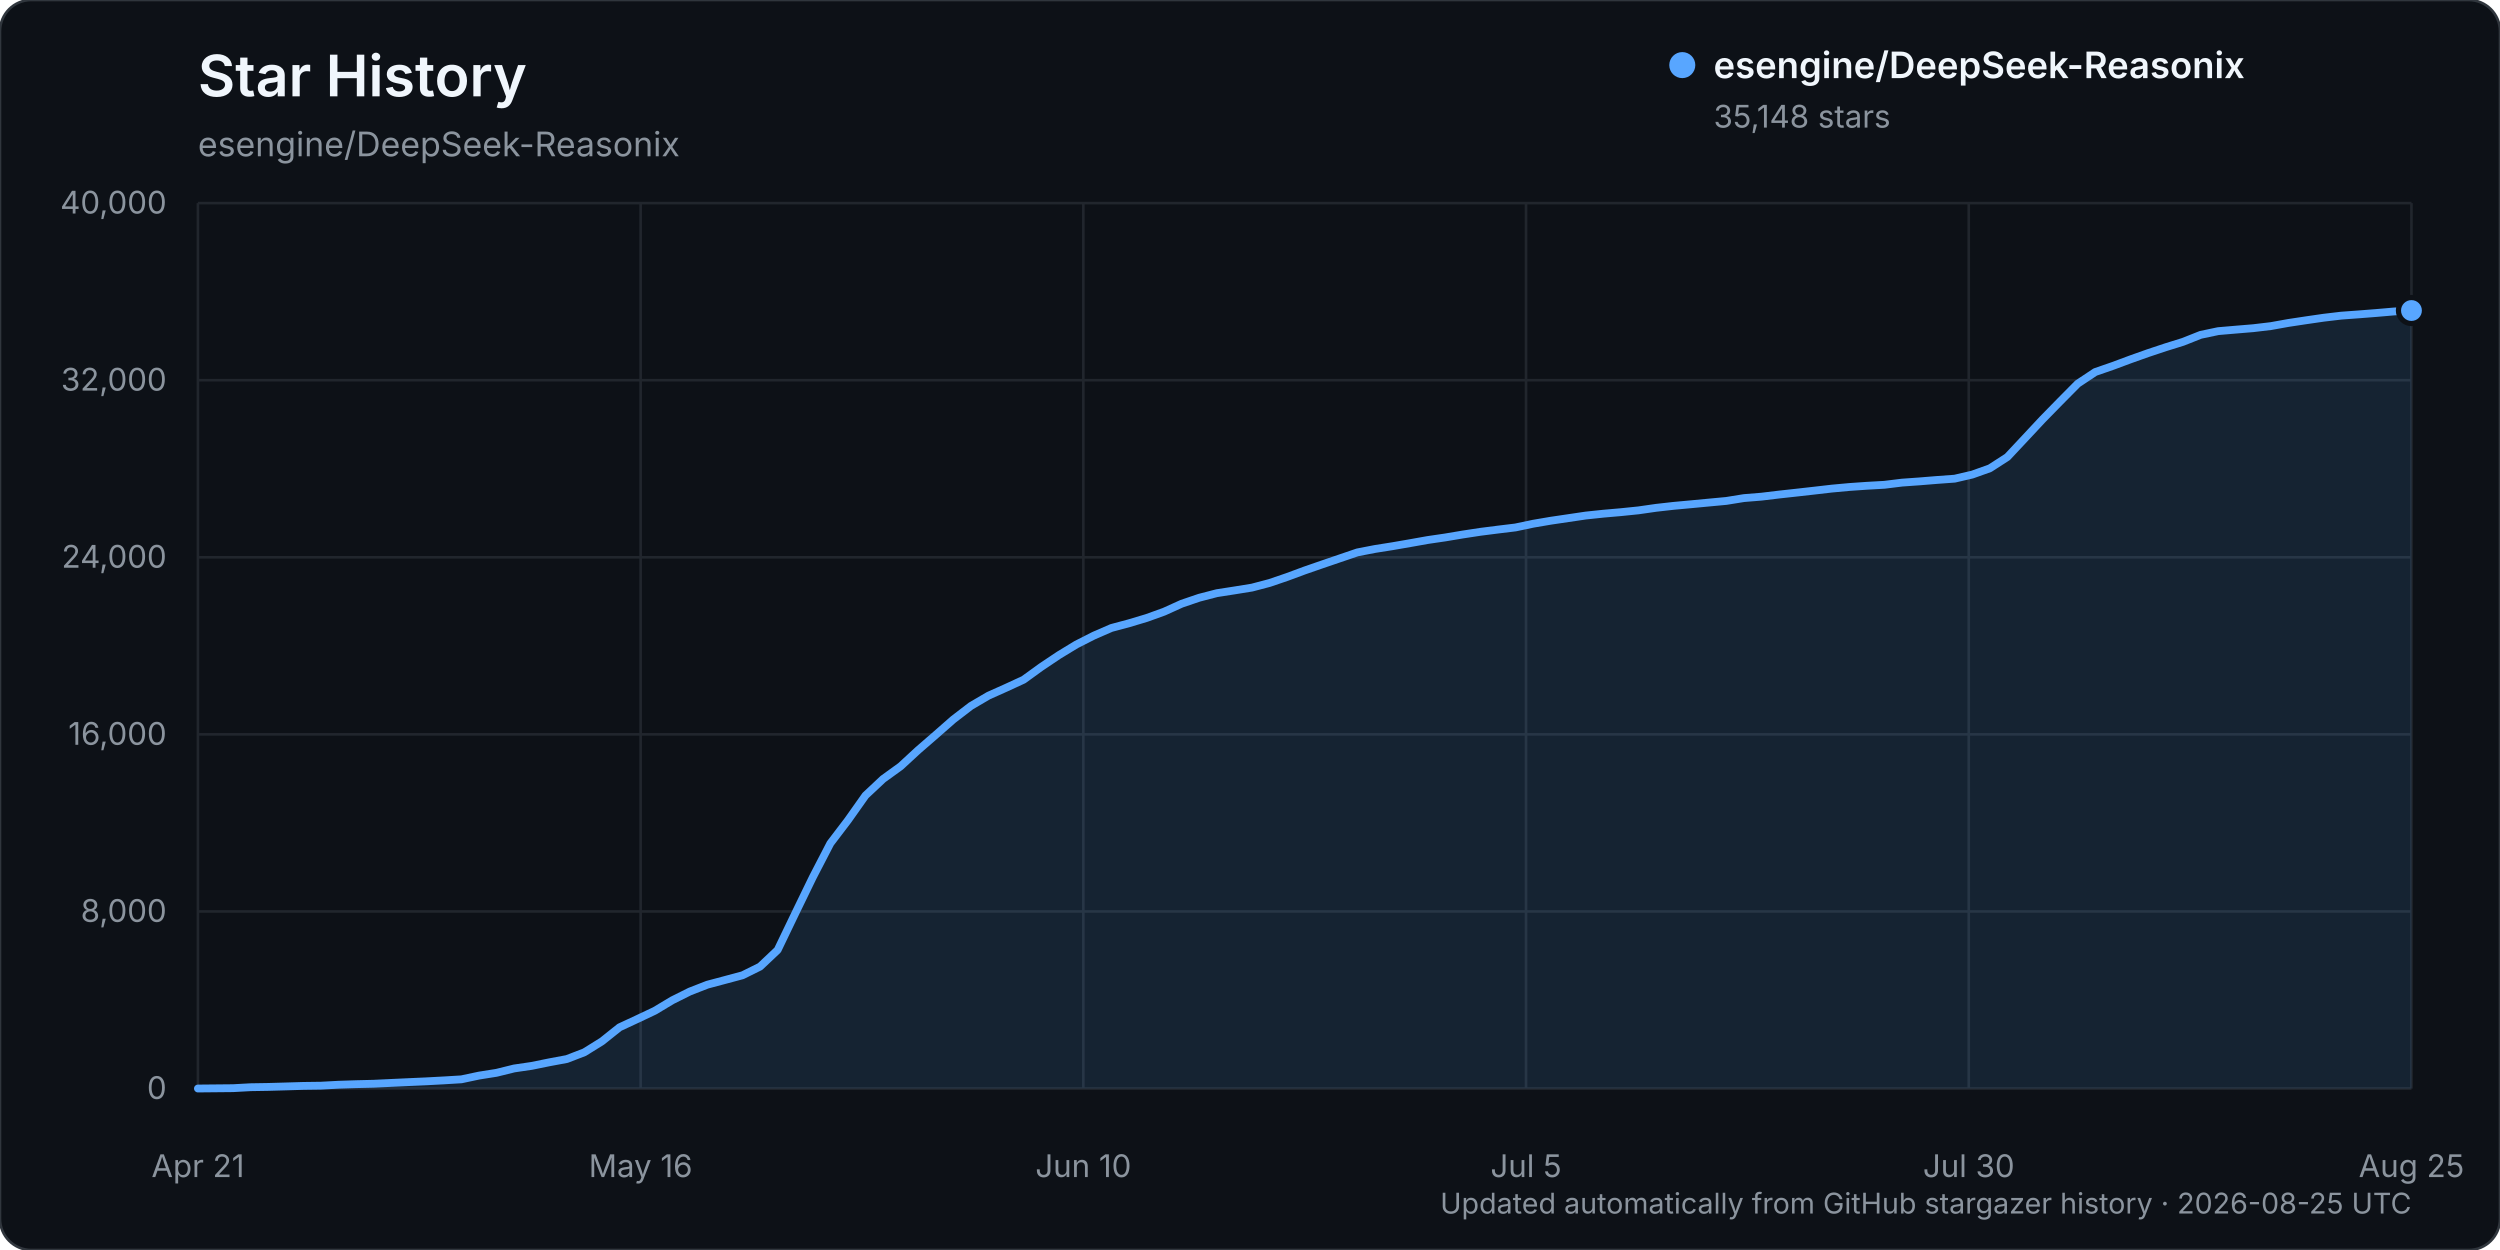
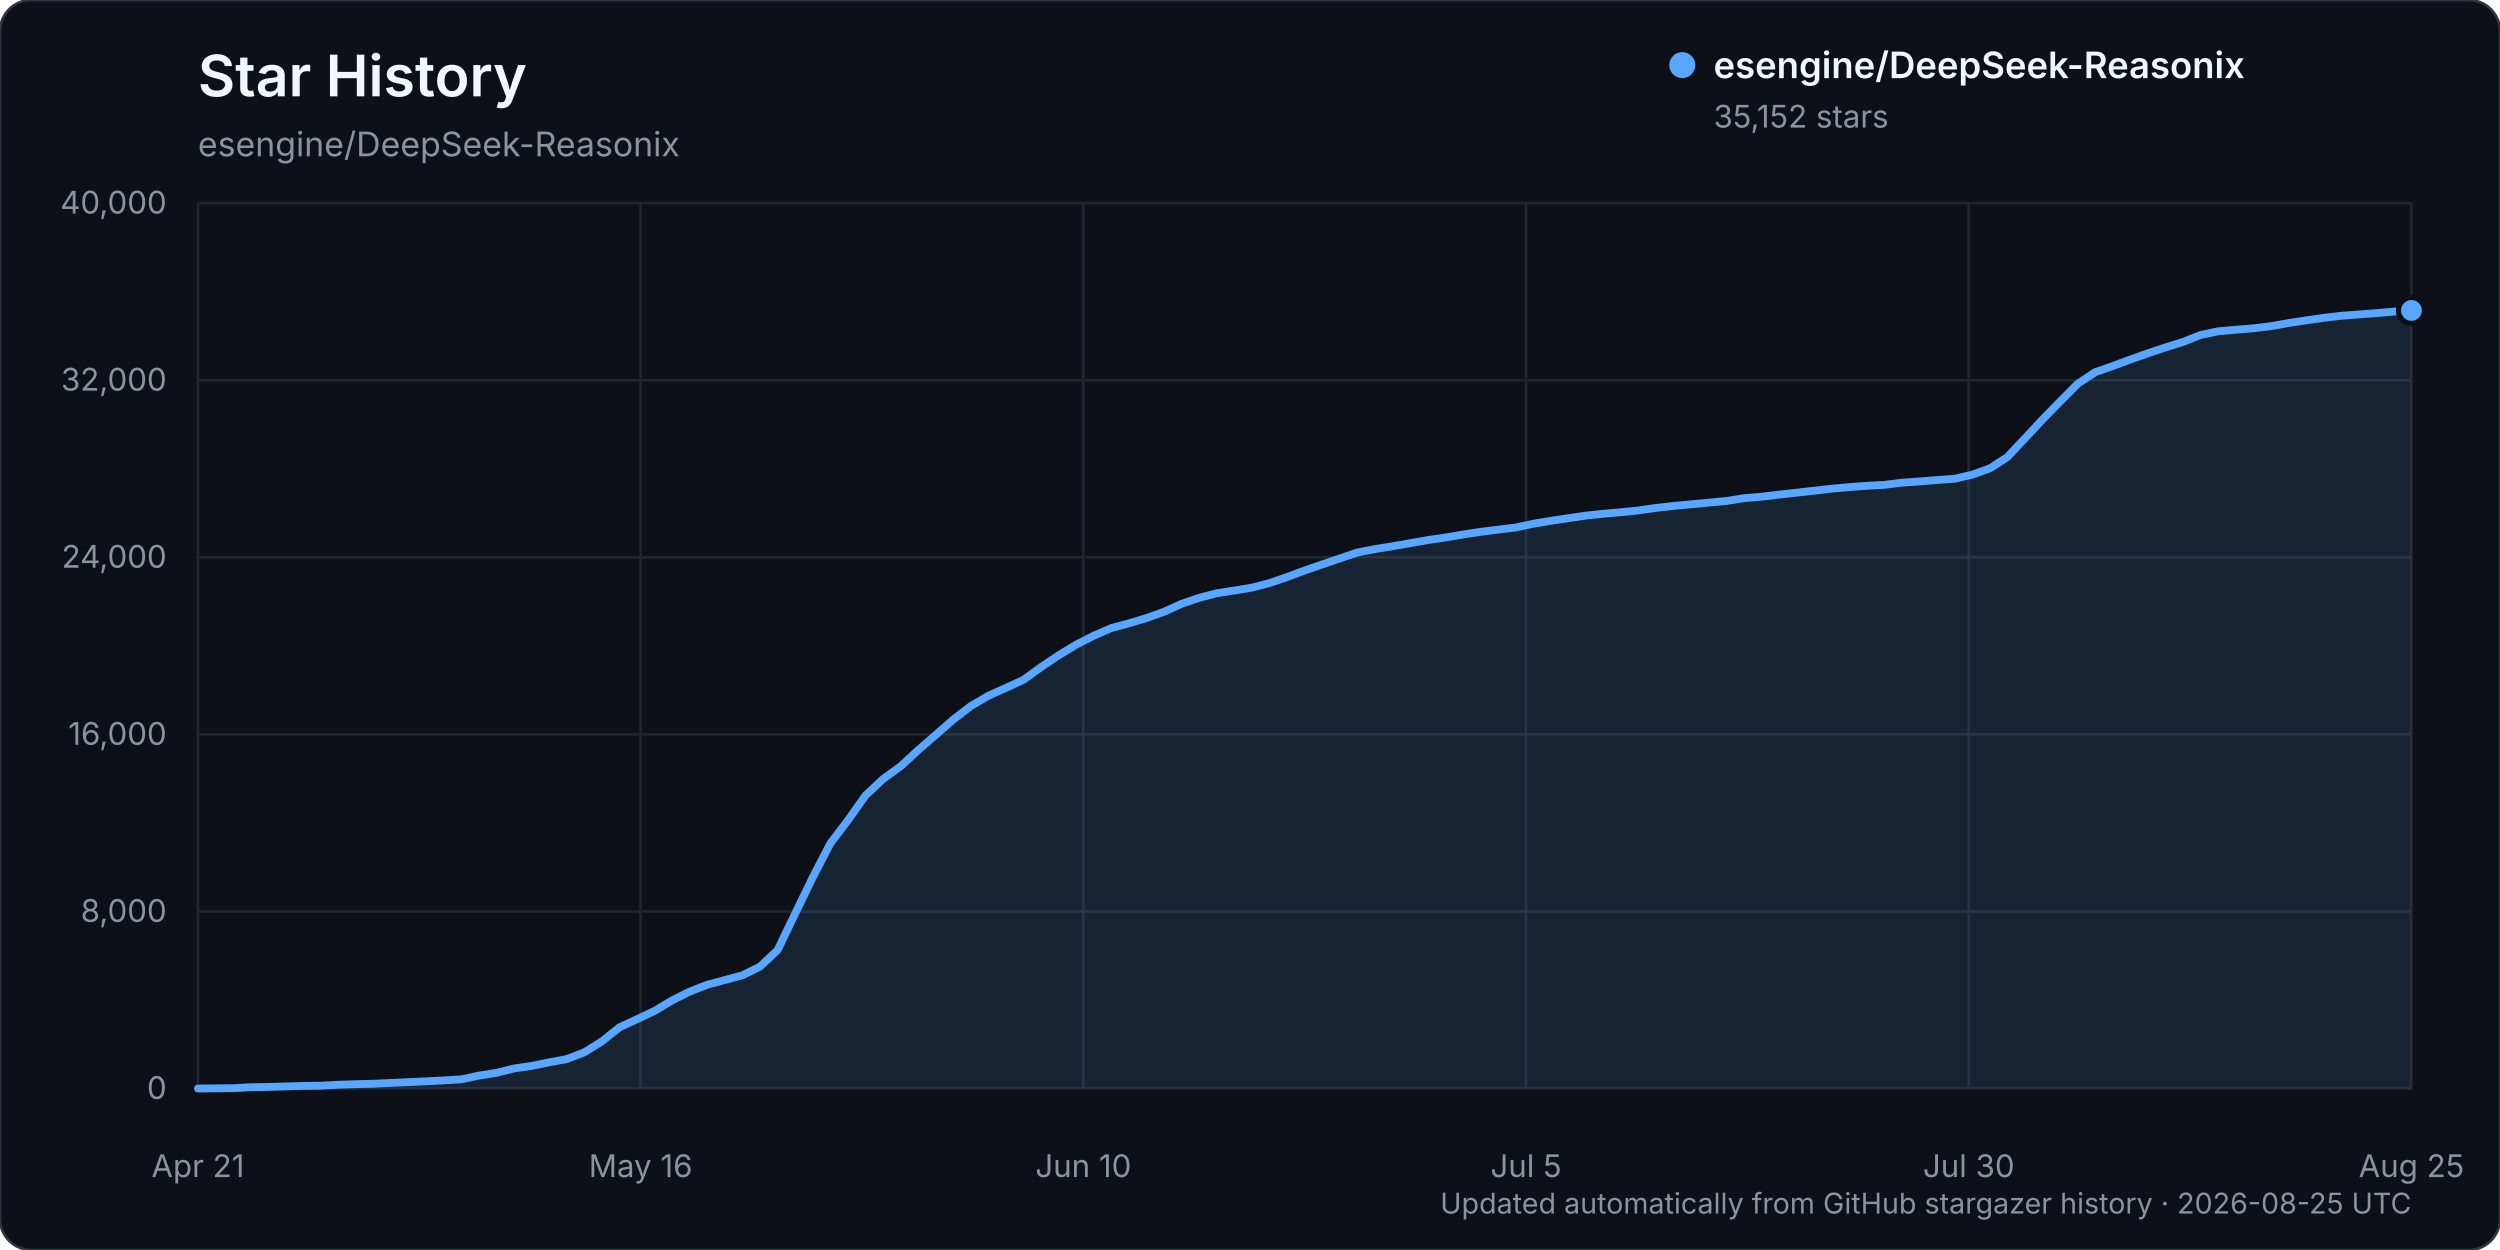
<svg xmlns="http://www.w3.org/2000/svg" width="960" height="480" viewBox="0 0 960 480" role="img" aria-labelledby="title description">
  <rect width="960" height="480" rx="12" fill="#0d1117" stroke="#30363d" />
  <text x="76" y="37" fill="#f0f6fc" font-family="-apple-system, BlinkMacSystemFont, 'Segoe UI', sans-serif" font-size="22" font-weight="600">Star History</text>
  <text x="76" y="60" fill="#8b949e" font-family="-apple-system, BlinkMacSystemFont, 'Segoe UI', sans-serif" font-size="13">esengine/DeepSeek-Reasonix</text>
  <g font-family="-apple-system, BlinkMacSystemFont, 'Segoe UI', sans-serif">
    <line x1="76" y1="418.00" x2="926" y2="418.00" stroke="#21262d" stroke-width="1" />
    <text x="64" y="422.00" text-anchor="end" fill="#8b949e" font-size="12">0</text>
    <line x1="76" y1="350.00" x2="926" y2="350.00" stroke="#21262d" stroke-width="1" />
    <text x="64" y="354.00" text-anchor="end" fill="#8b949e" font-size="12">8,000</text>
    <line x1="76" y1="282.00" x2="926" y2="282.00" stroke="#21262d" stroke-width="1" />
    <text x="64" y="286.00" text-anchor="end" fill="#8b949e" font-size="12">16,000</text>
    <line x1="76" y1="214.00" x2="926" y2="214.00" stroke="#21262d" stroke-width="1" />
    <text x="64" y="218.00" text-anchor="end" fill="#8b949e" font-size="12">24,000</text>
    <line x1="76" y1="146.00" x2="926" y2="146.00" stroke="#21262d" stroke-width="1" />
    <text x="64" y="150.00" text-anchor="end" fill="#8b949e" font-size="12">32,000</text>
    <line x1="76" y1="78.00" x2="926" y2="78.00" stroke="#21262d" stroke-width="1" />
    <text x="64" y="82.00" text-anchor="end" fill="#8b949e" font-size="12">40,000</text>
    <line x1="76.00" y1="78" x2="76.00" y2="418" stroke="#21262d" stroke-width="1" />
    <text x="76.00" y="452" text-anchor="middle" fill="#8b949e" font-size="12">Apr 21</text>
    <line x1="246.00" y1="78" x2="246.00" y2="418" stroke="#21262d" stroke-width="1" />
    <text x="246.00" y="452" text-anchor="middle" fill="#8b949e" font-size="12">May 16</text>
    <line x1="416.00" y1="78" x2="416.00" y2="418" stroke="#21262d" stroke-width="1" />
    <text x="416.00" y="452" text-anchor="middle" fill="#8b949e" font-size="12">Jun 10</text>
    <line x1="586.00" y1="78" x2="586.00" y2="418" stroke="#21262d" stroke-width="1" />
    <text x="586.00" y="452" text-anchor="middle" fill="#8b949e" font-size="12">Jul 5</text>
    <line x1="756.00" y1="78" x2="756.00" y2="418" stroke="#21262d" stroke-width="1" />
    <text x="756.00" y="452" text-anchor="middle" fill="#8b949e" font-size="12">Jul 30</text>
    <line x1="926.00" y1="78" x2="926.00" y2="418" stroke="#21262d" stroke-width="1" />
    <text x="926.00" y="452" text-anchor="middle" fill="#8b949e" font-size="12">Aug 25</text>
-     <path d="M76.00,417.99 L89.49,417.86 L96.24,417.49 L102.98,417.38 L109.73,417.19 L116.48,416.99 L123.22,416.90 L129.97,416.54 L136.71,416.32 L143.46,416.16 L150.21,415.84 L156.95,415.53 L163.70,415.23 L170.44,414.87 L177.19,414.46 L183.94,413.03 L190.68,411.96 L197.43,410.29 L204.17,409.30 L210.92,407.93 L217.67,406.67 L224.41,404.07 L231.16,399.87 L237.90,394.49 L244.65,391.35 L251.40,388.16 L258.14,384.12 L264.89,380.75 L271.63,378.12 L278.38,376.32 L285.13,374.51 L291.87,371.17 L298.62,364.79 L305.37,350.76 L312.11,336.88 L318.86,323.85 L325.60,315.00 L332.35,305.46 L339.10,299.13 L345.84,294.26 L352.59,288.03 L359.33,282.19 L366.08,276.27 L372.83,271.09 L379.57,267.14 L386.32,264.12 L393.06,261.01 L399.81,256.12 L406.56,251.60 L413.30,247.50 L420.05,244.07 L426.79,241.14 L433.54,239.33 L440.29,237.31 L447.03,234.88 L453.78,231.82 L460.52,229.53 L467.27,227.78 L474.02,226.73 L480.76,225.64 L487.51,223.86 L494.25,221.56 L501.00,219.06 L507.75,216.72 L514.49,214.42 L521.24,212.12 L527.98,210.81 L534.73,209.74 L541.48,208.57 L548.22,207.37 L554.97,206.38 L561.71,205.25 L568.46,204.22 L575.21,203.36 L581.95,202.54 L588.70,201.12 L595.44,199.97 L602.19,198.97 L608.94,197.97 L615.68,197.26 L622.43,196.67 L629.17,195.98 L635.92,195.01 L642.67,194.25 L649.41,193.63 L656.16,192.99 L662.90,192.36 L669.65,191.27 L676.40,190.72 L683.14,189.91 L689.89,189.17 L696.63,188.41 L703.38,187.63 L710.13,187.01 L716.87,186.54 L723.62,186.16 L730.37,185.33 L737.11,184.85 L743.86,184.30 L750.60,183.81 L757.35,182.24 L764.10,179.83 L770.84,175.49 L777.59,168.28 L784.33,161.06 L791.08,154.16 L797.83,147.34 L804.57,142.86 L811.32,140.52 L818.06,138.01 L824.81,135.61 L831.56,133.36 L838.30,131.26 L845.05,128.58 L851.79,127.16 L858.54,126.58 L865.29,126.02 L872.03,125.22 L878.78,124.01 L885.52,122.99 L892.27,122.01 L899.02,121.21 L905.76,120.72 L912.51,120.19 L919.25,119.61 L926.00,119.24 L926.00,418.00 L76.00,418.00 Z" fill="#58a6ff" opacity="0.12" />
-     <path d="M76.00,417.99 L89.49,417.86 L96.24,417.49 L102.98,417.38 L109.73,417.19 L116.48,416.99 L123.22,416.90 L129.97,416.54 L136.71,416.32 L143.46,416.16 L150.21,415.84 L156.95,415.53 L163.70,415.23 L170.44,414.87 L177.19,414.46 L183.94,413.03 L190.68,411.96 L197.43,410.29 L204.17,409.30 L210.92,407.93 L217.67,406.67 L224.41,404.07 L231.16,399.87 L237.90,394.49 L244.65,391.35 L251.40,388.16 L258.14,384.12 L264.89,380.75 L271.63,378.12 L278.38,376.32 L285.13,374.51 L291.87,371.17 L298.62,364.79 L305.37,350.76 L312.11,336.88 L318.86,323.85 L325.60,315.00 L332.35,305.46 L339.10,299.13 L345.84,294.26 L352.59,288.03 L359.33,282.19 L366.08,276.27 L372.83,271.09 L379.57,267.14 L386.32,264.12 L393.06,261.01 L399.81,256.12 L406.56,251.60 L413.30,247.50 L420.05,244.07 L426.79,241.14 L433.54,239.33 L440.29,237.31 L447.03,234.88 L453.78,231.82 L460.52,229.53 L467.27,227.78 L474.02,226.73 L480.76,225.64 L487.51,223.86 L494.25,221.56 L501.00,219.06 L507.75,216.72 L514.49,214.42 L521.24,212.12 L527.98,210.81 L534.73,209.74 L541.48,208.57 L548.22,207.37 L554.97,206.38 L561.71,205.25 L568.46,204.22 L575.21,203.36 L581.95,202.54 L588.70,201.12 L595.44,199.97 L602.19,198.97 L608.94,197.97 L615.68,197.26 L622.43,196.67 L629.17,195.98 L635.92,195.01 L642.67,194.25 L649.41,193.63 L656.16,192.99 L662.90,192.36 L669.65,191.27 L676.40,190.72 L683.14,189.91 L689.89,189.17 L696.63,188.41 L703.38,187.63 L710.13,187.01 L716.87,186.54 L723.62,186.16 L730.37,185.33 L737.11,184.85 L743.86,184.30 L750.60,183.81 L757.35,182.24 L764.10,179.83 L770.84,175.49 L777.59,168.28 L784.33,161.06 L791.08,154.16 L797.83,147.34 L804.57,142.86 L811.32,140.52 L818.06,138.01 L824.81,135.61 L831.56,133.36 L838.30,131.26 L845.05,128.58 L851.79,127.16 L858.54,126.58 L865.29,126.02 L872.03,125.22 L878.78,124.01 L885.52,122.99 L892.27,122.01 L899.02,121.21 L905.76,120.72 L912.51,120.19 L919.25,119.61 L926.00,119.24" fill="none" stroke="#58a6ff" stroke-width="3" stroke-linecap="round" stroke-linejoin="round" />
-     <circle cx="926.00" cy="119.24" r="5" fill="#58a6ff" stroke="#0d1117" stroke-width="2" />
+     <path d="M76.00,417.99 L89.49,417.86 L96.24,417.49 L102.98,417.38 L109.73,417.19 L116.48,416.99 L123.22,416.90 L129.97,416.54 L136.71,416.32 L143.46,416.16 L150.21,415.84 L156.95,415.53 L163.70,415.23 L170.44,414.87 L177.19,414.46 L183.94,413.03 L190.68,411.96 L197.43,410.29 L204.17,409.30 L210.92,407.93 L217.67,406.67 L224.41,404.07 L231.16,399.87 L237.90,394.49 L244.65,391.35 L251.40,388.16 L258.14,384.12 L264.89,380.75 L271.63,378.12 L278.38,376.32 L285.13,374.51 L291.87,371.17 L298.62,364.80 L305.37,350.77 L312.11,336.90 L318.86,323.86 L325.60,315.01 L332.35,305.48 L339.10,299.14 L345.84,294.27 L352.59,288.04 L359.33,282.20 L366.08,276.29 L372.83,271.10 L379.57,267.16 L386.32,264.13 L393.06,261.03 L399.81,256.13 L406.56,251.62 L413.30,247.52 L420.05,244.09 L426.79,241.16 L433.54,239.35 L440.29,237.32 L447.03,234.90 L453.78,231.84 L460.52,229.55 L467.27,227.80 L474.02,226.75 L480.76,225.65 L487.51,223.88 L494.25,221.58 L501.00,219.07 L507.75,216.74 L514.49,214.44 L521.24,212.15 L527.98,210.84 L534.73,209.77 L541.48,208.59 L548.22,207.40 L554.97,206.41 L561.71,205.27 L568.46,204.25 L575.21,203.38 L581.95,202.57 L588.70,201.15 L595.44,200.00 L602.19,199.00 L608.94,197.99 L615.68,197.29 L622.43,196.69 L629.17,196.01 L635.92,195.04 L642.67,194.28 L649.41,193.65 L656.16,193.01 L662.90,192.38 L669.65,191.30 L676.40,190.74 L683.14,189.94 L689.89,189.20 L696.63,188.43 L703.38,187.66 L710.13,187.04 L716.87,186.56 L723.62,186.19 L730.37,185.35 L737.11,184.88 L743.86,184.33 L750.60,183.83 L757.35,182.27 L764.10,179.86 L770.84,175.52 L777.59,168.31 L784.33,161.10 L791.08,154.19 L797.83,147.38 L804.57,142.91 L811.32,140.56 L818.06,138.05 L824.81,135.66 L831.56,133.40 L838.30,131.30 L845.05,128.63 L851.79,127.21 L858.54,126.62 L865.29,126.07 L872.03,125.26 L878.78,124.05 L885.52,123.03 L892.27,122.06 L899.02,121.26 L905.76,120.76 L912.51,120.24 L919.25,119.65 L926.00,119.21 L926.00,418.00 L76.00,418.00 Z" fill="#58a6ff" opacity="0.12" />
+     <path d="M76.00,417.99 L89.49,417.86 L96.24,417.49 L102.98,417.38 L109.73,417.19 L116.48,416.99 L123.22,416.90 L129.97,416.54 L136.71,416.32 L143.46,416.16 L150.21,415.84 L156.95,415.53 L163.70,415.23 L170.44,414.87 L177.19,414.46 L183.94,413.03 L190.68,411.96 L197.43,410.29 L204.17,409.30 L210.92,407.93 L217.67,406.67 L224.41,404.07 L231.16,399.87 L237.90,394.49 L244.65,391.35 L251.40,388.16 L258.14,384.12 L264.89,380.75 L271.63,378.12 L278.38,376.32 L285.13,374.51 L291.87,371.17 L298.62,364.80 L305.37,350.77 L312.11,336.90 L318.86,323.86 L325.60,315.01 L332.35,305.48 L339.10,299.14 L345.84,294.27 L352.59,288.04 L359.33,282.20 L366.08,276.29 L372.83,271.10 L379.57,267.16 L386.32,264.13 L393.06,261.03 L399.81,256.13 L406.56,251.62 L413.30,247.52 L420.05,244.09 L426.79,241.16 L433.54,239.35 L440.29,237.32 L447.03,234.90 L453.78,231.84 L460.52,229.55 L467.27,227.80 L474.02,226.75 L480.76,225.65 L487.51,223.88 L494.25,221.58 L501.00,219.07 L507.75,216.74 L514.49,214.44 L521.24,212.15 L527.98,210.84 L534.73,209.77 L541.48,208.59 L548.22,207.40 L554.97,206.41 L561.71,205.27 L568.46,204.25 L575.21,203.38 L581.95,202.57 L588.70,201.15 L595.44,200.00 L602.19,199.00 L608.94,197.99 L615.68,197.29 L622.43,196.69 L629.17,196.01 L635.92,195.04 L642.67,194.28 L649.41,193.65 L656.16,193.01 L662.90,192.38 L669.65,191.30 L676.40,190.74 L683.14,189.94 L689.89,189.20 L696.63,188.43 L703.38,187.66 L710.13,187.04 L716.87,186.56 L723.62,186.19 L730.37,185.35 L737.11,184.88 L743.86,184.33 L750.60,183.83 L757.35,182.27 L764.10,179.86 L770.84,175.52 L777.59,168.31 L784.33,161.10 L791.08,154.19 L797.83,147.38 L804.57,142.91 L811.32,140.56 L818.06,138.05 L824.81,135.66 L831.56,133.40 L838.30,131.30 L845.05,128.63 L851.79,127.21 L858.54,126.62 L865.29,126.07 L872.03,125.26 L878.78,124.05 L885.52,123.03 L892.27,122.06 L899.02,121.26 L905.76,120.76 L912.51,120.24 L919.25,119.65 L926.00,119.21" fill="none" stroke="#58a6ff" stroke-width="3" stroke-linecap="round" stroke-linejoin="round" />
+     <circle cx="926.00" cy="119.21" r="5" fill="#58a6ff" stroke="#0d1117" stroke-width="2" />
    <g transform="translate(646, 25)">
      <circle cx="0" cy="0" r="5" fill="#58a6ff" />
      <text x="12" y="5" fill="#f0f6fc" font-size="14" font-weight="600">esengine/DeepSeek-Reasonix</text>
-       <text x="12" y="24" fill="#8b949e" font-size="12">35,148 stars</text>
+       <text x="12" y="24" fill="#8b949e" font-size="12">35,152 stars</text>
    </g>
    <text x="926" y="466" text-anchor="end" fill="#8b949e" font-size="11">Updated automatically from GitHub stargazer history · 2026-08-25 UTC</text>
  </g>
</svg>
